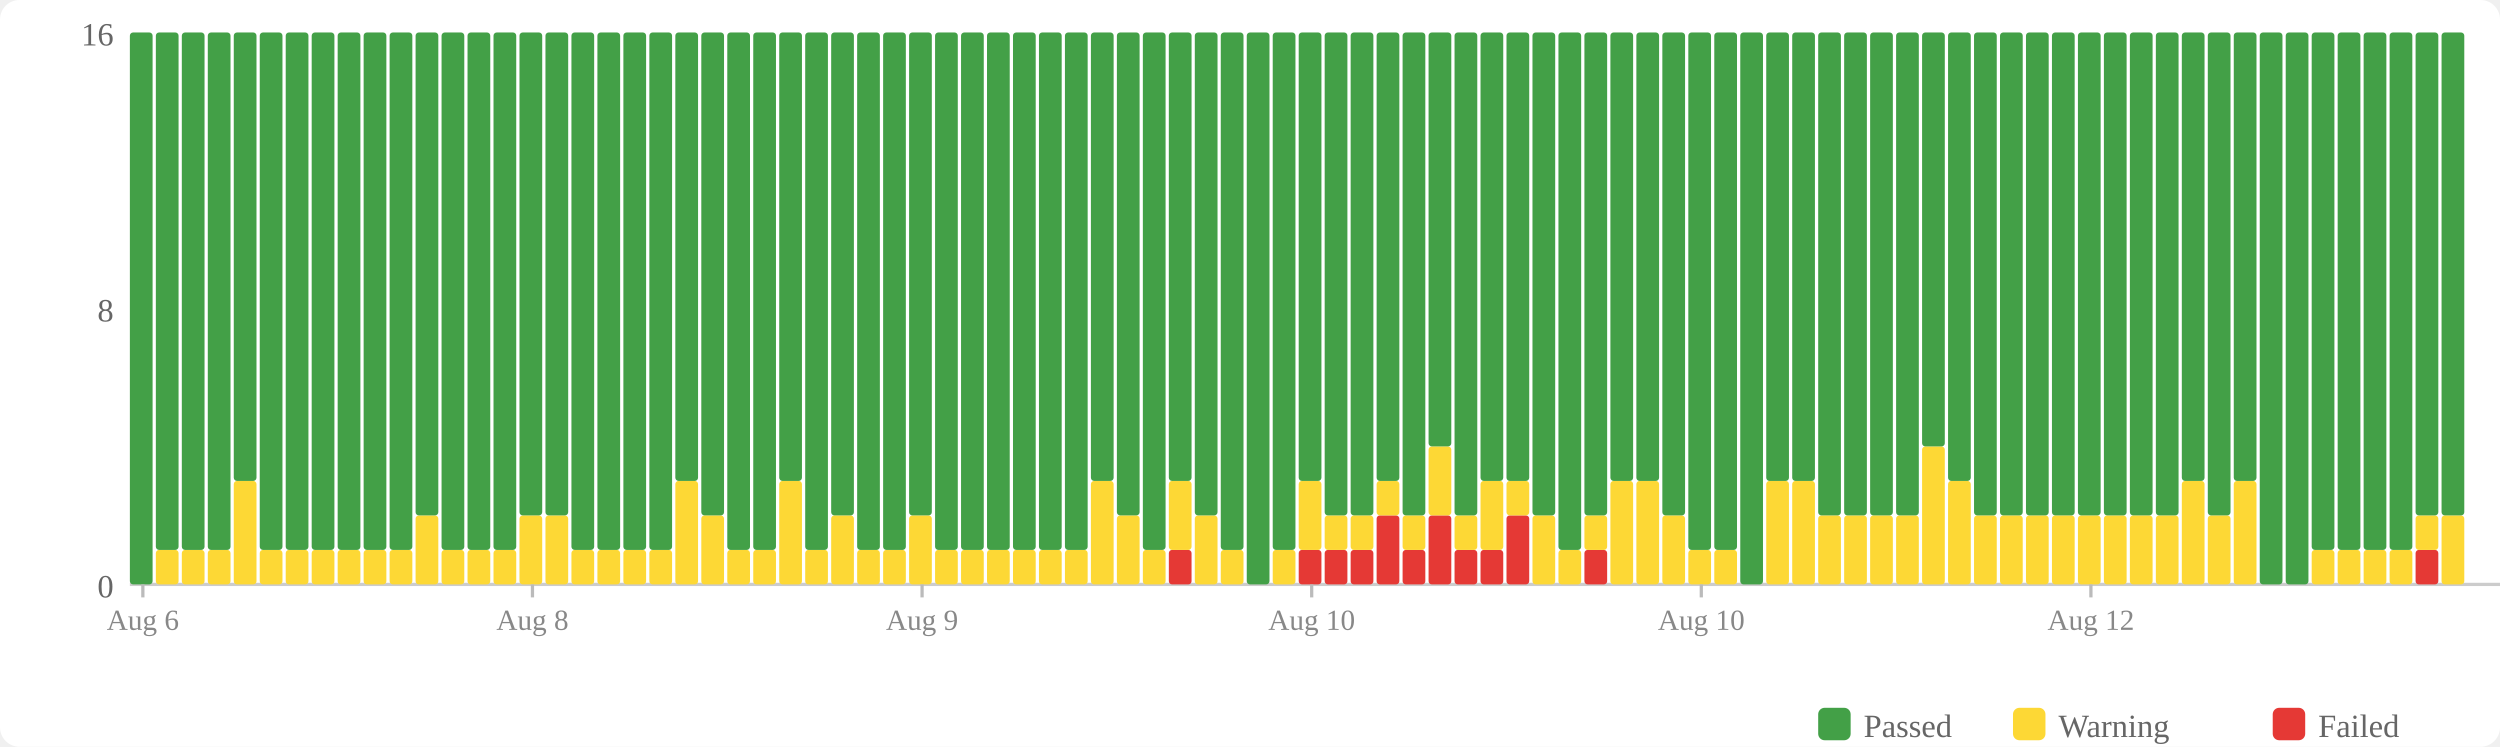
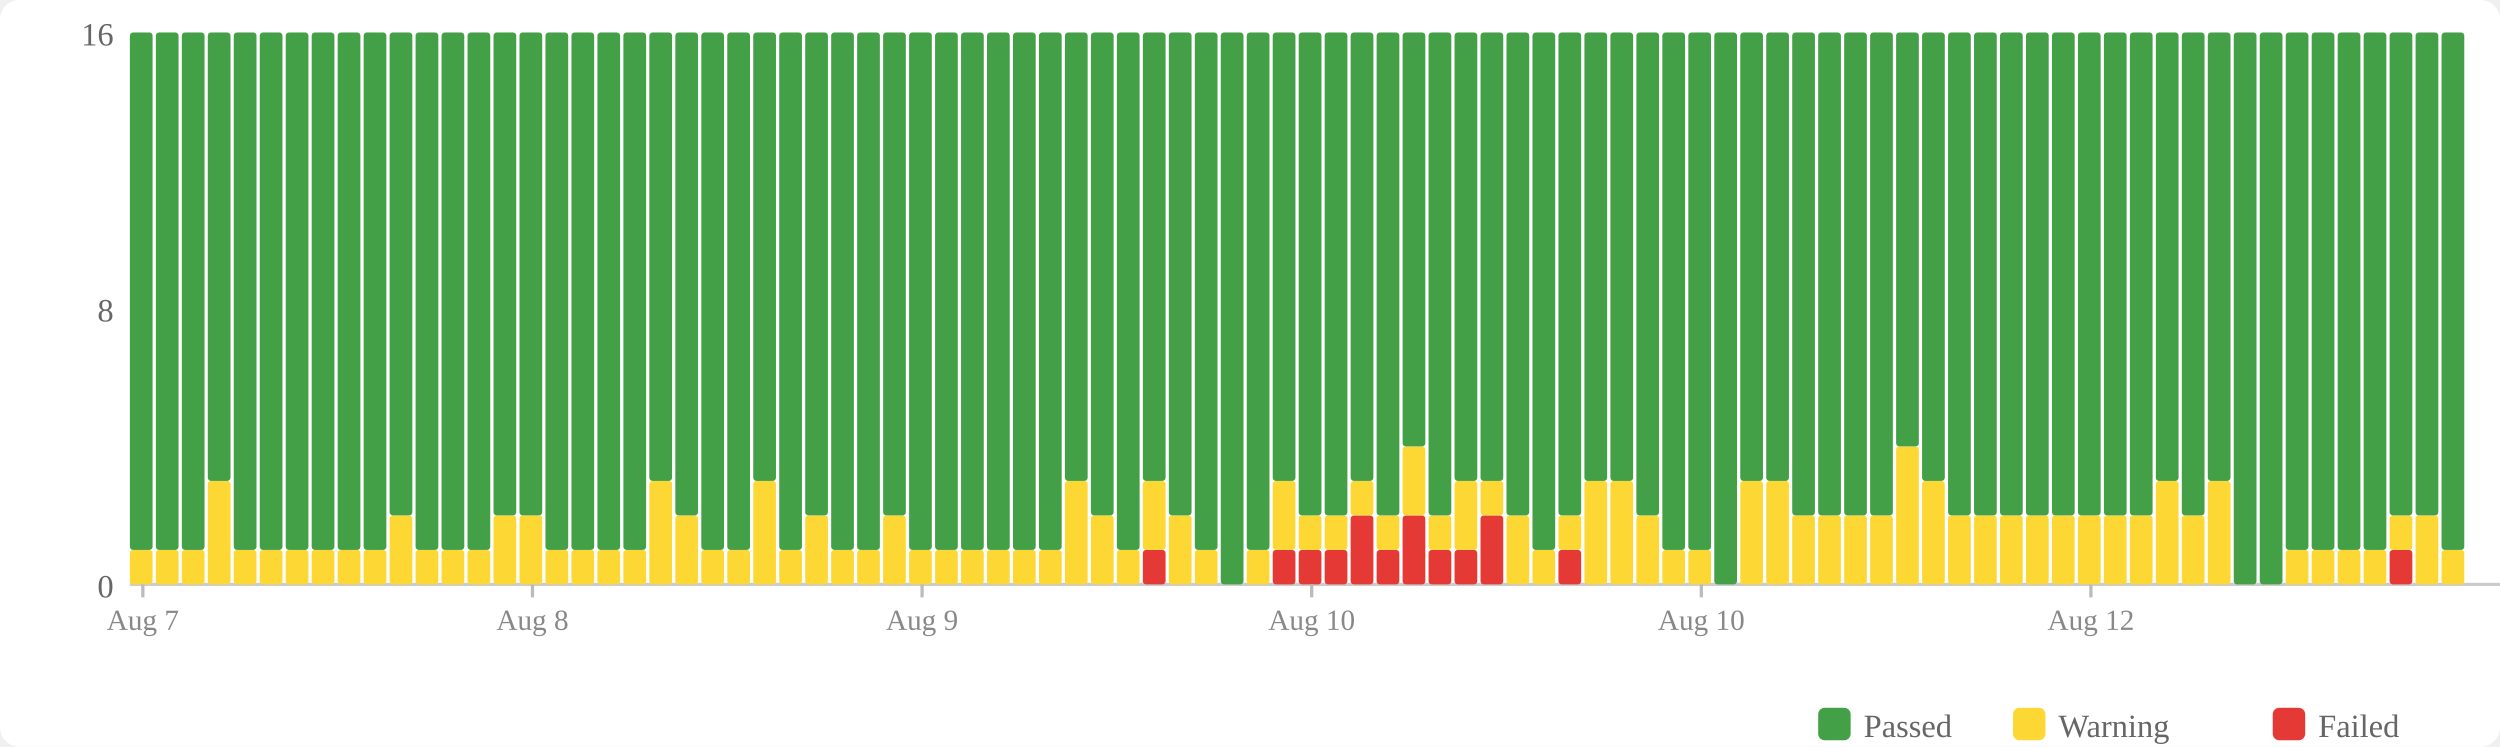
<svg xmlns="http://www.w3.org/2000/svg" width="770" height="230" viewBox="0 0 770 230">
  <rect width="770" height="230" fill="#fff" rx="6" />
  <rect x="560" y="218" width="10" height="10" fill="#43a047" rx="2" />
  <text x="574" y="227" font-size="10" fill="#666">Passed</text>
  <rect x="620" y="218" width="10" height="10" fill="#fdd835" rx="2" />
  <text x="634" y="227" font-size="10" fill="#666">Warning</text>
  <rect x="700" y="218" width="10" height="10" fill="#e53935" rx="2" />
  <text x="714" y="227" font-size="10" fill="#666">Failed</text>
  <text x="35" y="184" text-anchor="end" font-size="10" fill="#666">0</text>
  <text x="35" y="99" text-anchor="end" font-size="10" fill="#666">8</text>
  <text x="35" y="14" text-anchor="end" font-size="10" fill="#666">16</text>
  <line x1="40" y1="180" x2="770" y2="180" stroke="#ccc" stroke-width="1" />
-   <rect x="40" y="10" width="7" height="170" fill="#43a047" rx="1" />
+   <rect x="40" y="169.375" width="7" height="10.625" fill="#fdd835" rx="1" />
+   <rect x="40" y="10" width="7" height="159.375" fill="#43a047" rx="1" />
  <rect x="48" y="169.375" width="7" height="10.625" fill="#fdd835" rx="1" />
  <rect x="48" y="10" width="7" height="159.375" fill="#43a047" rx="1" />
  <rect x="56" y="169.375" width="7" height="10.625" fill="#fdd835" rx="1" />
  <rect x="56" y="10" width="7" height="159.375" fill="#43a047" rx="1" />
-   <rect x="64" y="169.375" width="7" height="10.625" fill="#fdd835" rx="1" />
-   <rect x="64" y="10" width="7" height="159.375" fill="#43a047" rx="1" />
-   <rect x="72" y="148.125" width="7" height="31.875" fill="#fdd835" rx="1" />
-   <rect x="72" y="10" width="7" height="138.125" fill="#43a047" rx="1" />
+   <rect x="64" y="148.125" width="7" height="31.875" fill="#fdd835" rx="1" />
+   <rect x="64" y="10" width="7" height="138.125" fill="#43a047" rx="1" />
+   <rect x="72" y="169.375" width="7" height="10.625" fill="#fdd835" rx="1" />
+   <rect x="72" y="10" width="7" height="159.375" fill="#43a047" rx="1" />
  <rect x="80" y="169.375" width="7" height="10.625" fill="#fdd835" rx="1" />
  <rect x="80" y="10" width="7" height="159.375" fill="#43a047" rx="1" />
  <rect x="88" y="169.375" width="7" height="10.625" fill="#fdd835" rx="1" />
  <rect x="88" y="10" width="7" height="159.375" fill="#43a047" rx="1" />
  <rect x="96" y="169.375" width="7" height="10.625" fill="#fdd835" rx="1" />
  <rect x="96" y="10" width="7" height="159.375" fill="#43a047" rx="1" />
  <rect x="104" y="169.375" width="7" height="10.625" fill="#fdd835" rx="1" />
  <rect x="104" y="10" width="7" height="159.375" fill="#43a047" rx="1" />
  <rect x="112" y="169.375" width="7" height="10.625" fill="#fdd835" rx="1" />
  <rect x="112" y="10" width="7" height="159.375" fill="#43a047" rx="1" />
-   <rect x="120" y="169.375" width="7" height="10.625" fill="#fdd835" rx="1" />
-   <rect x="120" y="10" width="7" height="159.375" fill="#43a047" rx="1" />
-   <rect x="128" y="158.75" width="7" height="21.25" fill="#fdd835" rx="1" />
-   <rect x="128" y="10" width="7" height="148.75" fill="#43a047" rx="1" />
+   <rect x="120" y="158.75" width="7" height="21.25" fill="#fdd835" rx="1" />
+   <rect x="120" y="10" width="7" height="148.75" fill="#43a047" rx="1" />
+   <rect x="128" y="169.375" width="7" height="10.625" fill="#fdd835" rx="1" />
+   <rect x="128" y="10" width="7" height="159.375" fill="#43a047" rx="1" />
  <rect x="136" y="169.375" width="7" height="10.625" fill="#fdd835" rx="1" />
  <rect x="136" y="10" width="7" height="159.375" fill="#43a047" rx="1" />
  <rect x="144" y="169.375" width="7" height="10.625" fill="#fdd835" rx="1" />
  <rect x="144" y="10" width="7" height="159.375" fill="#43a047" rx="1" />
-   <rect x="152" y="169.375" width="7" height="10.625" fill="#fdd835" rx="1" />
-   <rect x="152" y="10" width="7" height="159.375" fill="#43a047" rx="1" />
+   <rect x="152" y="158.75" width="7" height="21.25" fill="#fdd835" rx="1" />
+   <rect x="152" y="10" width="7" height="148.75" fill="#43a047" rx="1" />
  <rect x="160" y="158.75" width="7" height="21.25" fill="#fdd835" rx="1" />
  <rect x="160" y="10" width="7" height="148.75" fill="#43a047" rx="1" />
-   <rect x="168" y="158.75" width="7" height="21.25" fill="#fdd835" rx="1" />
-   <rect x="168" y="10" width="7" height="148.75" fill="#43a047" rx="1" />
+   <rect x="168" y="169.375" width="7" height="10.625" fill="#fdd835" rx="1" />
+   <rect x="168" y="10" width="7" height="159.375" fill="#43a047" rx="1" />
  <rect x="176" y="169.375" width="7" height="10.625" fill="#fdd835" rx="1" />
  <rect x="176" y="10" width="7" height="159.375" fill="#43a047" rx="1" />
  <rect x="184" y="169.375" width="7" height="10.625" fill="#fdd835" rx="1" />
  <rect x="184" y="10" width="7" height="159.375" fill="#43a047" rx="1" />
  <rect x="192" y="169.375" width="7" height="10.625" fill="#fdd835" rx="1" />
  <rect x="192" y="10" width="7" height="159.375" fill="#43a047" rx="1" />
-   <rect x="200" y="169.375" width="7" height="10.625" fill="#fdd835" rx="1" />
-   <rect x="200" y="10" width="7" height="159.375" fill="#43a047" rx="1" />
-   <rect x="208" y="148.125" width="7" height="31.875" fill="#fdd835" rx="1" />
-   <rect x="208" y="10" width="7" height="138.125" fill="#43a047" rx="1" />
-   <rect x="216" y="158.75" width="7" height="21.25" fill="#fdd835" rx="1" />
-   <rect x="216" y="10" width="7" height="148.75" fill="#43a047" rx="1" />
+   <rect x="200" y="148.125" width="7" height="31.875" fill="#fdd835" rx="1" />
+   <rect x="200" y="10" width="7" height="138.125" fill="#43a047" rx="1" />
+   <rect x="208" y="158.75" width="7" height="21.25" fill="#fdd835" rx="1" />
+   <rect x="208" y="10" width="7" height="148.75" fill="#43a047" rx="1" />
+   <rect x="216" y="169.375" width="7" height="10.625" fill="#fdd835" rx="1" />
+   <rect x="216" y="10" width="7" height="159.375" fill="#43a047" rx="1" />
  <rect x="224" y="169.375" width="7" height="10.625" fill="#fdd835" rx="1" />
  <rect x="224" y="10" width="7" height="159.375" fill="#43a047" rx="1" />
-   <rect x="232" y="169.375" width="7" height="10.625" fill="#fdd835" rx="1" />
-   <rect x="232" y="10" width="7" height="159.375" fill="#43a047" rx="1" />
-   <rect x="240" y="148.125" width="7" height="31.875" fill="#fdd835" rx="1" />
-   <rect x="240" y="10" width="7" height="138.125" fill="#43a047" rx="1" />
-   <rect x="248" y="169.375" width="7" height="10.625" fill="#fdd835" rx="1" />
-   <rect x="248" y="10" width="7" height="159.375" fill="#43a047" rx="1" />
-   <rect x="256" y="158.75" width="7" height="21.25" fill="#fdd835" rx="1" />
-   <rect x="256" y="10" width="7" height="148.75" fill="#43a047" rx="1" />
+   <rect x="232" y="148.125" width="7" height="31.875" fill="#fdd835" rx="1" />
+   <rect x="232" y="10" width="7" height="138.125" fill="#43a047" rx="1" />
+   <rect x="240" y="169.375" width="7" height="10.625" fill="#fdd835" rx="1" />
+   <rect x="240" y="10" width="7" height="159.375" fill="#43a047" rx="1" />
+   <rect x="248" y="158.75" width="7" height="21.25" fill="#fdd835" rx="1" />
+   <rect x="248" y="10" width="7" height="148.75" fill="#43a047" rx="1" />
+   <rect x="256" y="169.375" width="7" height="10.625" fill="#fdd835" rx="1" />
+   <rect x="256" y="10" width="7" height="159.375" fill="#43a047" rx="1" />
  <rect x="264" y="169.375" width="7" height="10.625" fill="#fdd835" rx="1" />
  <rect x="264" y="10" width="7" height="159.375" fill="#43a047" rx="1" />
-   <rect x="272" y="169.375" width="7" height="10.625" fill="#fdd835" rx="1" />
-   <rect x="272" y="10" width="7" height="159.375" fill="#43a047" rx="1" />
-   <rect x="280" y="158.75" width="7" height="21.25" fill="#fdd835" rx="1" />
-   <rect x="280" y="10" width="7" height="148.75" fill="#43a047" rx="1" />
+   <rect x="272" y="158.75" width="7" height="21.25" fill="#fdd835" rx="1" />
+   <rect x="272" y="10" width="7" height="148.75" fill="#43a047" rx="1" />
+   <rect x="280" y="169.375" width="7" height="10.625" fill="#fdd835" rx="1" />
+   <rect x="280" y="10" width="7" height="159.375" fill="#43a047" rx="1" />
  <rect x="288" y="169.375" width="7" height="10.625" fill="#fdd835" rx="1" />
  <rect x="288" y="10" width="7" height="159.375" fill="#43a047" rx="1" />
  <rect x="296" y="169.375" width="7" height="10.625" fill="#fdd835" rx="1" />
  <rect x="296" y="10" width="7" height="159.375" fill="#43a047" rx="1" />
  <rect x="304" y="169.375" width="7" height="10.625" fill="#fdd835" rx="1" />
  <rect x="304" y="10" width="7" height="159.375" fill="#43a047" rx="1" />
  <rect x="312" y="169.375" width="7" height="10.625" fill="#fdd835" rx="1" />
  <rect x="312" y="10" width="7" height="159.375" fill="#43a047" rx="1" />
  <rect x="320" y="169.375" width="7" height="10.625" fill="#fdd835" rx="1" />
  <rect x="320" y="10" width="7" height="159.375" fill="#43a047" rx="1" />
-   <rect x="328" y="169.375" width="7" height="10.625" fill="#fdd835" rx="1" />
-   <rect x="328" y="10" width="7" height="159.375" fill="#43a047" rx="1" />
-   <rect x="336" y="148.125" width="7" height="31.875" fill="#fdd835" rx="1" />
-   <rect x="336" y="10" width="7" height="138.125" fill="#43a047" rx="1" />
-   <rect x="344" y="158.75" width="7" height="21.25" fill="#fdd835" rx="1" />
-   <rect x="344" y="10" width="7" height="148.75" fill="#43a047" rx="1" />
-   <rect x="352" y="169.375" width="7" height="10.625" fill="#fdd835" rx="1" />
-   <rect x="352" y="10" width="7" height="159.375" fill="#43a047" rx="1" />
-   <rect x="360" y="169.375" width="7" height="10.625" fill="#e53935" rx="1" />
-   <rect x="360" y="148.125" width="7" height="21.25" fill="#fdd835" rx="1" />
-   <rect x="360" y="10" width="7" height="138.125" fill="#43a047" rx="1" />
-   <rect x="368" y="158.75" width="7" height="21.25" fill="#fdd835" rx="1" />
-   <rect x="368" y="10" width="7" height="148.75" fill="#43a047" rx="1" />
-   <rect x="376" y="169.375" width="7" height="10.625" fill="#fdd835" rx="1" />
-   <rect x="376" y="10" width="7" height="159.375" fill="#43a047" rx="1" />
-   <rect x="384" y="10" width="7" height="170" fill="#43a047" rx="1" />
-   <rect x="392" y="169.375" width="7" height="10.625" fill="#fdd835" rx="1" />
-   <rect x="392" y="10" width="7" height="159.375" fill="#43a047" rx="1" />
+   <rect x="328" y="148.125" width="7" height="31.875" fill="#fdd835" rx="1" />
+   <rect x="328" y="10" width="7" height="138.125" fill="#43a047" rx="1" />
+   <rect x="336" y="158.75" width="7" height="21.25" fill="#fdd835" rx="1" />
+   <rect x="336" y="10" width="7" height="148.75" fill="#43a047" rx="1" />
+   <rect x="344" y="169.375" width="7" height="10.625" fill="#fdd835" rx="1" />
+   <rect x="344" y="10" width="7" height="159.375" fill="#43a047" rx="1" />
+   <rect x="352" y="169.375" width="7" height="10.625" fill="#e53935" rx="1" />
+   <rect x="352" y="148.125" width="7" height="21.25" fill="#fdd835" rx="1" />
+   <rect x="352" y="10" width="7" height="138.125" fill="#43a047" rx="1" />
+   <rect x="360" y="158.75" width="7" height="21.25" fill="#fdd835" rx="1" />
+   <rect x="360" y="10" width="7" height="148.75" fill="#43a047" rx="1" />
+   <rect x="368" y="169.375" width="7" height="10.625" fill="#fdd835" rx="1" />
+   <rect x="368" y="10" width="7" height="159.375" fill="#43a047" rx="1" />
+   <rect x="376" y="10" width="7" height="170" fill="#43a047" rx="1" />
+   <rect x="384" y="169.375" width="7" height="10.625" fill="#fdd835" rx="1" />
+   <rect x="384" y="10" width="7" height="159.375" fill="#43a047" rx="1" />
+   <rect x="392" y="169.375" width="7" height="10.625" fill="#e53935" rx="1" />
+   <rect x="392" y="148.125" width="7" height="21.25" fill="#fdd835" rx="1" />
+   <rect x="392" y="10" width="7" height="138.125" fill="#43a047" rx="1" />
  <rect x="400" y="169.375" width="7" height="10.625" fill="#e53935" rx="1" />
-   <rect x="400" y="148.125" width="7" height="21.25" fill="#fdd835" rx="1" />
-   <rect x="400" y="10" width="7" height="138.125" fill="#43a047" rx="1" />
+   <rect x="400" y="158.75" width="7" height="10.625" fill="#fdd835" rx="1" />
+   <rect x="400" y="10" width="7" height="148.75" fill="#43a047" rx="1" />
  <rect x="408" y="169.375" width="7" height="10.625" fill="#e53935" rx="1" />
  <rect x="408" y="158.75" width="7" height="10.625" fill="#fdd835" rx="1" />
  <rect x="408" y="10" width="7" height="148.75" fill="#43a047" rx="1" />
-   <rect x="416" y="169.375" width="7" height="10.625" fill="#e53935" rx="1" />
-   <rect x="416" y="158.75" width="7" height="10.625" fill="#fdd835" rx="1" />
-   <rect x="416" y="10" width="7" height="148.75" fill="#43a047" rx="1" />
-   <rect x="424" y="158.75" width="7" height="21.25" fill="#e53935" rx="1" />
-   <rect x="424" y="148.125" width="7" height="10.625" fill="#fdd835" rx="1" />
-   <rect x="424" y="10" width="7" height="138.125" fill="#43a047" rx="1" />
-   <rect x="432" y="169.375" width="7" height="10.625" fill="#e53935" rx="1" />
-   <rect x="432" y="158.75" width="7" height="10.625" fill="#fdd835" rx="1" />
-   <rect x="432" y="10" width="7" height="148.75" fill="#43a047" rx="1" />
-   <rect x="440" y="158.75" width="7" height="21.25" fill="#e53935" rx="1" />
-   <rect x="440" y="137.5" width="7" height="21.25" fill="#fdd835" rx="1" />
-   <rect x="440" y="10" width="7" height="127.5" fill="#43a047" rx="1" />
+   <rect x="416" y="158.75" width="7" height="21.25" fill="#e53935" rx="1" />
+   <rect x="416" y="148.125" width="7" height="10.625" fill="#fdd835" rx="1" />
+   <rect x="416" y="10" width="7" height="138.125" fill="#43a047" rx="1" />
+   <rect x="424" y="169.375" width="7" height="10.625" fill="#e53935" rx="1" />
+   <rect x="424" y="158.75" width="7" height="10.625" fill="#fdd835" rx="1" />
+   <rect x="424" y="10" width="7" height="148.75" fill="#43a047" rx="1" />
+   <rect x="432" y="158.75" width="7" height="21.25" fill="#e53935" rx="1" />
+   <rect x="432" y="137.5" width="7" height="21.25" fill="#fdd835" rx="1" />
+   <rect x="432" y="10" width="7" height="127.5" fill="#43a047" rx="1" />
+   <rect x="440" y="169.375" width="7" height="10.625" fill="#e53935" rx="1" />
+   <rect x="440" y="158.75" width="7" height="10.625" fill="#fdd835" rx="1" />
+   <rect x="440" y="10" width="7" height="148.75" fill="#43a047" rx="1" />
  <rect x="448" y="169.375" width="7" height="10.625" fill="#e53935" rx="1" />
-   <rect x="448" y="158.75" width="7" height="10.625" fill="#fdd835" rx="1" />
-   <rect x="448" y="10" width="7" height="148.75" fill="#43a047" rx="1" />
-   <rect x="456" y="169.375" width="7" height="10.625" fill="#e53935" rx="1" />
-   <rect x="456" y="148.125" width="7" height="21.25" fill="#fdd835" rx="1" />
+   <rect x="448" y="148.125" width="7" height="21.25" fill="#fdd835" rx="1" />
+   <rect x="448" y="10" width="7" height="138.125" fill="#43a047" rx="1" />
+   <rect x="456" y="158.75" width="7" height="21.25" fill="#e53935" rx="1" />
+   <rect x="456" y="148.125" width="7" height="10.625" fill="#fdd835" rx="1" />
  <rect x="456" y="10" width="7" height="138.125" fill="#43a047" rx="1" />
-   <rect x="464" y="158.75" width="7" height="21.25" fill="#e53935" rx="1" />
-   <rect x="464" y="148.125" width="7" height="10.625" fill="#fdd835" rx="1" />
-   <rect x="464" y="10" width="7" height="138.125" fill="#43a047" rx="1" />
-   <rect x="472" y="158.75" width="7" height="21.25" fill="#fdd835" rx="1" />
-   <rect x="472" y="10" width="7" height="148.75" fill="#43a047" rx="1" />
-   <rect x="480" y="169.375" width="7" height="10.625" fill="#fdd835" rx="1" />
-   <rect x="480" y="10" width="7" height="159.375" fill="#43a047" rx="1" />
-   <rect x="488" y="169.375" width="7" height="10.625" fill="#e53935" rx="1" />
-   <rect x="488" y="158.75" width="7" height="10.625" fill="#fdd835" rx="1" />
-   <rect x="488" y="10" width="7" height="148.75" fill="#43a047" rx="1" />
+   <rect x="464" y="158.75" width="7" height="21.25" fill="#fdd835" rx="1" />
+   <rect x="464" y="10" width="7" height="148.75" fill="#43a047" rx="1" />
+   <rect x="472" y="169.375" width="7" height="10.625" fill="#fdd835" rx="1" />
+   <rect x="472" y="10" width="7" height="159.375" fill="#43a047" rx="1" />
+   <rect x="480" y="169.375" width="7" height="10.625" fill="#e53935" rx="1" />
+   <rect x="480" y="158.75" width="7" height="10.625" fill="#fdd835" rx="1" />
+   <rect x="480" y="10" width="7" height="148.75" fill="#43a047" rx="1" />
+   <rect x="488" y="148.125" width="7" height="31.875" fill="#fdd835" rx="1" />
+   <rect x="488" y="10" width="7" height="138.125" fill="#43a047" rx="1" />
  <rect x="496" y="148.125" width="7" height="31.875" fill="#fdd835" rx="1" />
  <rect x="496" y="10" width="7" height="138.125" fill="#43a047" rx="1" />
-   <rect x="504" y="148.125" width="7" height="31.875" fill="#fdd835" rx="1" />
-   <rect x="504" y="10" width="7" height="138.125" fill="#43a047" rx="1" />
-   <rect x="512" y="158.75" width="7" height="21.25" fill="#fdd835" rx="1" />
-   <rect x="512" y="10" width="7" height="148.75" fill="#43a047" rx="1" />
+   <rect x="504" y="158.75" width="7" height="21.25" fill="#fdd835" rx="1" />
+   <rect x="504" y="10" width="7" height="148.75" fill="#43a047" rx="1" />
+   <rect x="512" y="169.375" width="7" height="10.625" fill="#fdd835" rx="1" />
+   <rect x="512" y="10" width="7" height="159.375" fill="#43a047" rx="1" />
  <rect x="520" y="169.375" width="7" height="10.625" fill="#fdd835" rx="1" />
  <rect x="520" y="10" width="7" height="159.375" fill="#43a047" rx="1" />
-   <rect x="528" y="169.375" width="7" height="10.625" fill="#fdd835" rx="1" />
-   <rect x="528" y="10" width="7" height="159.375" fill="#43a047" rx="1" />
-   <rect x="536" y="10" width="7" height="170" fill="#43a047" rx="1" />
+   <rect x="528" y="10" width="7" height="170" fill="#43a047" rx="1" />
+   <rect x="536" y="148.125" width="7" height="31.875" fill="#fdd835" rx="1" />
+   <rect x="536" y="10" width="7" height="138.125" fill="#43a047" rx="1" />
  <rect x="544" y="148.125" width="7" height="31.875" fill="#fdd835" rx="1" />
  <rect x="544" y="10" width="7" height="138.125" fill="#43a047" rx="1" />
-   <rect x="552" y="148.125" width="7" height="31.875" fill="#fdd835" rx="1" />
-   <rect x="552" y="10" width="7" height="138.125" fill="#43a047" rx="1" />
+   <rect x="552" y="158.75" width="7" height="21.25" fill="#fdd835" rx="1" />
+   <rect x="552" y="10" width="7" height="148.75" fill="#43a047" rx="1" />
  <rect x="560" y="158.75" width="7" height="21.25" fill="#fdd835" rx="1" />
  <rect x="560" y="10" width="7" height="148.75" fill="#43a047" rx="1" />
  <rect x="568" y="158.75" width="7" height="21.25" fill="#fdd835" rx="1" />
  <rect x="568" y="10" width="7" height="148.75" fill="#43a047" rx="1" />
  <rect x="576" y="158.75" width="7" height="21.25" fill="#fdd835" rx="1" />
  <rect x="576" y="10" width="7" height="148.75" fill="#43a047" rx="1" />
-   <rect x="584" y="158.75" width="7" height="21.25" fill="#fdd835" rx="1" />
-   <rect x="584" y="10" width="7" height="148.75" fill="#43a047" rx="1" />
-   <rect x="592" y="137.5" width="7" height="42.5" fill="#fdd835" rx="1" />
-   <rect x="592" y="10" width="7" height="127.5" fill="#43a047" rx="1" />
-   <rect x="600" y="148.125" width="7" height="31.875" fill="#fdd835" rx="1" />
-   <rect x="600" y="10" width="7" height="138.125" fill="#43a047" rx="1" />
+   <rect x="584" y="137.5" width="7" height="42.5" fill="#fdd835" rx="1" />
+   <rect x="584" y="10" width="7" height="127.5" fill="#43a047" rx="1" />
+   <rect x="592" y="148.125" width="7" height="31.875" fill="#fdd835" rx="1" />
+   <rect x="592" y="10" width="7" height="138.125" fill="#43a047" rx="1" />
+   <rect x="600" y="158.75" width="7" height="21.25" fill="#fdd835" rx="1" />
+   <rect x="600" y="10" width="7" height="148.75" fill="#43a047" rx="1" />
  <rect x="608" y="158.75" width="7" height="21.25" fill="#fdd835" rx="1" />
  <rect x="608" y="10" width="7" height="148.75" fill="#43a047" rx="1" />
  <rect x="616" y="158.75" width="7" height="21.25" fill="#fdd835" rx="1" />
  <rect x="616" y="10" width="7" height="148.75" fill="#43a047" rx="1" />
  <rect x="624" y="158.75" width="7" height="21.25" fill="#fdd835" rx="1" />
  <rect x="624" y="10" width="7" height="148.75" fill="#43a047" rx="1" />
  <rect x="632" y="158.75" width="7" height="21.25" fill="#fdd835" rx="1" />
  <rect x="632" y="10" width="7" height="148.75" fill="#43a047" rx="1" />
  <rect x="640" y="158.75" width="7" height="21.25" fill="#fdd835" rx="1" />
  <rect x="640" y="10" width="7" height="148.75" fill="#43a047" rx="1" />
  <rect x="648" y="158.75" width="7" height="21.25" fill="#fdd835" rx="1" />
  <rect x="648" y="10" width="7" height="148.75" fill="#43a047" rx="1" />
  <rect x="656" y="158.75" width="7" height="21.25" fill="#fdd835" rx="1" />
  <rect x="656" y="10" width="7" height="148.75" fill="#43a047" rx="1" />
-   <rect x="664" y="158.75" width="7" height="21.25" fill="#fdd835" rx="1" />
-   <rect x="664" y="10" width="7" height="148.75" fill="#43a047" rx="1" />
-   <rect x="672" y="148.125" width="7" height="31.875" fill="#fdd835" rx="1" />
-   <rect x="672" y="10" width="7" height="138.125" fill="#43a047" rx="1" />
-   <rect x="680" y="158.75" width="7" height="21.25" fill="#fdd835" rx="1" />
-   <rect x="680" y="10" width="7" height="148.75" fill="#43a047" rx="1" />
-   <rect x="688" y="148.125" width="7" height="31.875" fill="#fdd835" rx="1" />
-   <rect x="688" y="10" width="7" height="138.125" fill="#43a047" rx="1" />
+   <rect x="664" y="148.125" width="7" height="31.875" fill="#fdd835" rx="1" />
+   <rect x="664" y="10" width="7" height="138.125" fill="#43a047" rx="1" />
+   <rect x="672" y="158.75" width="7" height="21.25" fill="#fdd835" rx="1" />
+   <rect x="672" y="10" width="7" height="148.75" fill="#43a047" rx="1" />
+   <rect x="680" y="148.125" width="7" height="31.875" fill="#fdd835" rx="1" />
+   <rect x="680" y="10" width="7" height="138.125" fill="#43a047" rx="1" />
+   <rect x="688" y="10" width="7" height="170" fill="#43a047" rx="1" />
  <rect x="696" y="10" width="7" height="170" fill="#43a047" rx="1" />
-   <rect x="704" y="10" width="7" height="170" fill="#43a047" rx="1" />
+   <rect x="704" y="169.375" width="7" height="10.625" fill="#fdd835" rx="1" />
+   <rect x="704" y="10" width="7" height="159.375" fill="#43a047" rx="1" />
  <rect x="712" y="169.375" width="7" height="10.625" fill="#fdd835" rx="1" />
  <rect x="712" y="10" width="7" height="159.375" fill="#43a047" rx="1" />
  <rect x="720" y="169.375" width="7" height="10.625" fill="#fdd835" rx="1" />
  <rect x="720" y="10" width="7" height="159.375" fill="#43a047" rx="1" />
  <rect x="728" y="169.375" width="7" height="10.625" fill="#fdd835" rx="1" />
  <rect x="728" y="10" width="7" height="159.375" fill="#43a047" rx="1" />
-   <rect x="736" y="169.375" width="7" height="10.625" fill="#fdd835" rx="1" />
-   <rect x="736" y="10" width="7" height="159.375" fill="#43a047" rx="1" />
-   <rect x="744" y="169.375" width="7" height="10.625" fill="#e53935" rx="1" />
-   <rect x="744" y="158.75" width="7" height="10.625" fill="#fdd835" rx="1" />
+   <rect x="736" y="169.375" width="7" height="10.625" fill="#e53935" rx="1" />
+   <rect x="736" y="158.75" width="7" height="10.625" fill="#fdd835" rx="1" />
+   <rect x="736" y="10" width="7" height="148.75" fill="#43a047" rx="1" />
+   <rect x="744" y="158.75" width="7" height="21.25" fill="#fdd835" rx="1" />
  <rect x="744" y="10" width="7" height="148.75" fill="#43a047" rx="1" />
-   <rect x="752" y="158.75" width="7" height="21.25" fill="#fdd835" rx="1" />
-   <rect x="752" y="10" width="7" height="148.75" fill="#43a047" rx="1" />
+   <rect x="752" y="169.375" width="7" height="10.625" fill="#fdd835" rx="1" />
+   <rect x="752" y="10" width="7" height="159.375" fill="#43a047" rx="1" />
  <line x1="44.0" y1="180" x2="44.0" y2="184" stroke="#bbb" stroke-width="1" />
-   <text x="44.0" y="194" text-anchor="middle" font-size="9" fill="#888">Aug 6</text>
+   <text x="44.0" y="194" text-anchor="middle" font-size="9" fill="#888">Aug 7</text>
  <line x1="164.0" y1="180" x2="164.0" y2="184" stroke="#bbb" stroke-width="1" />
  <text x="164.0" y="194" text-anchor="middle" font-size="9" fill="#888">Aug 8</text>
  <line x1="284.0" y1="180" x2="284.0" y2="184" stroke="#bbb" stroke-width="1" />
  <text x="284.0" y="194" text-anchor="middle" font-size="9" fill="#888">Aug 9</text>
  <line x1="404.0" y1="180" x2="404.0" y2="184" stroke="#bbb" stroke-width="1" />
  <text x="404.0" y="194" text-anchor="middle" font-size="9" fill="#888">Aug 10</text>
  <line x1="524.0" y1="180" x2="524.0" y2="184" stroke="#bbb" stroke-width="1" />
  <text x="524.0" y="194" text-anchor="middle" font-size="9" fill="#888">Aug 10</text>
  <line x1="644.0" y1="180" x2="644.0" y2="184" stroke="#bbb" stroke-width="1" />
  <text x="644.0" y="194" text-anchor="middle" font-size="9" fill="#888">Aug 12</text>
</svg>
